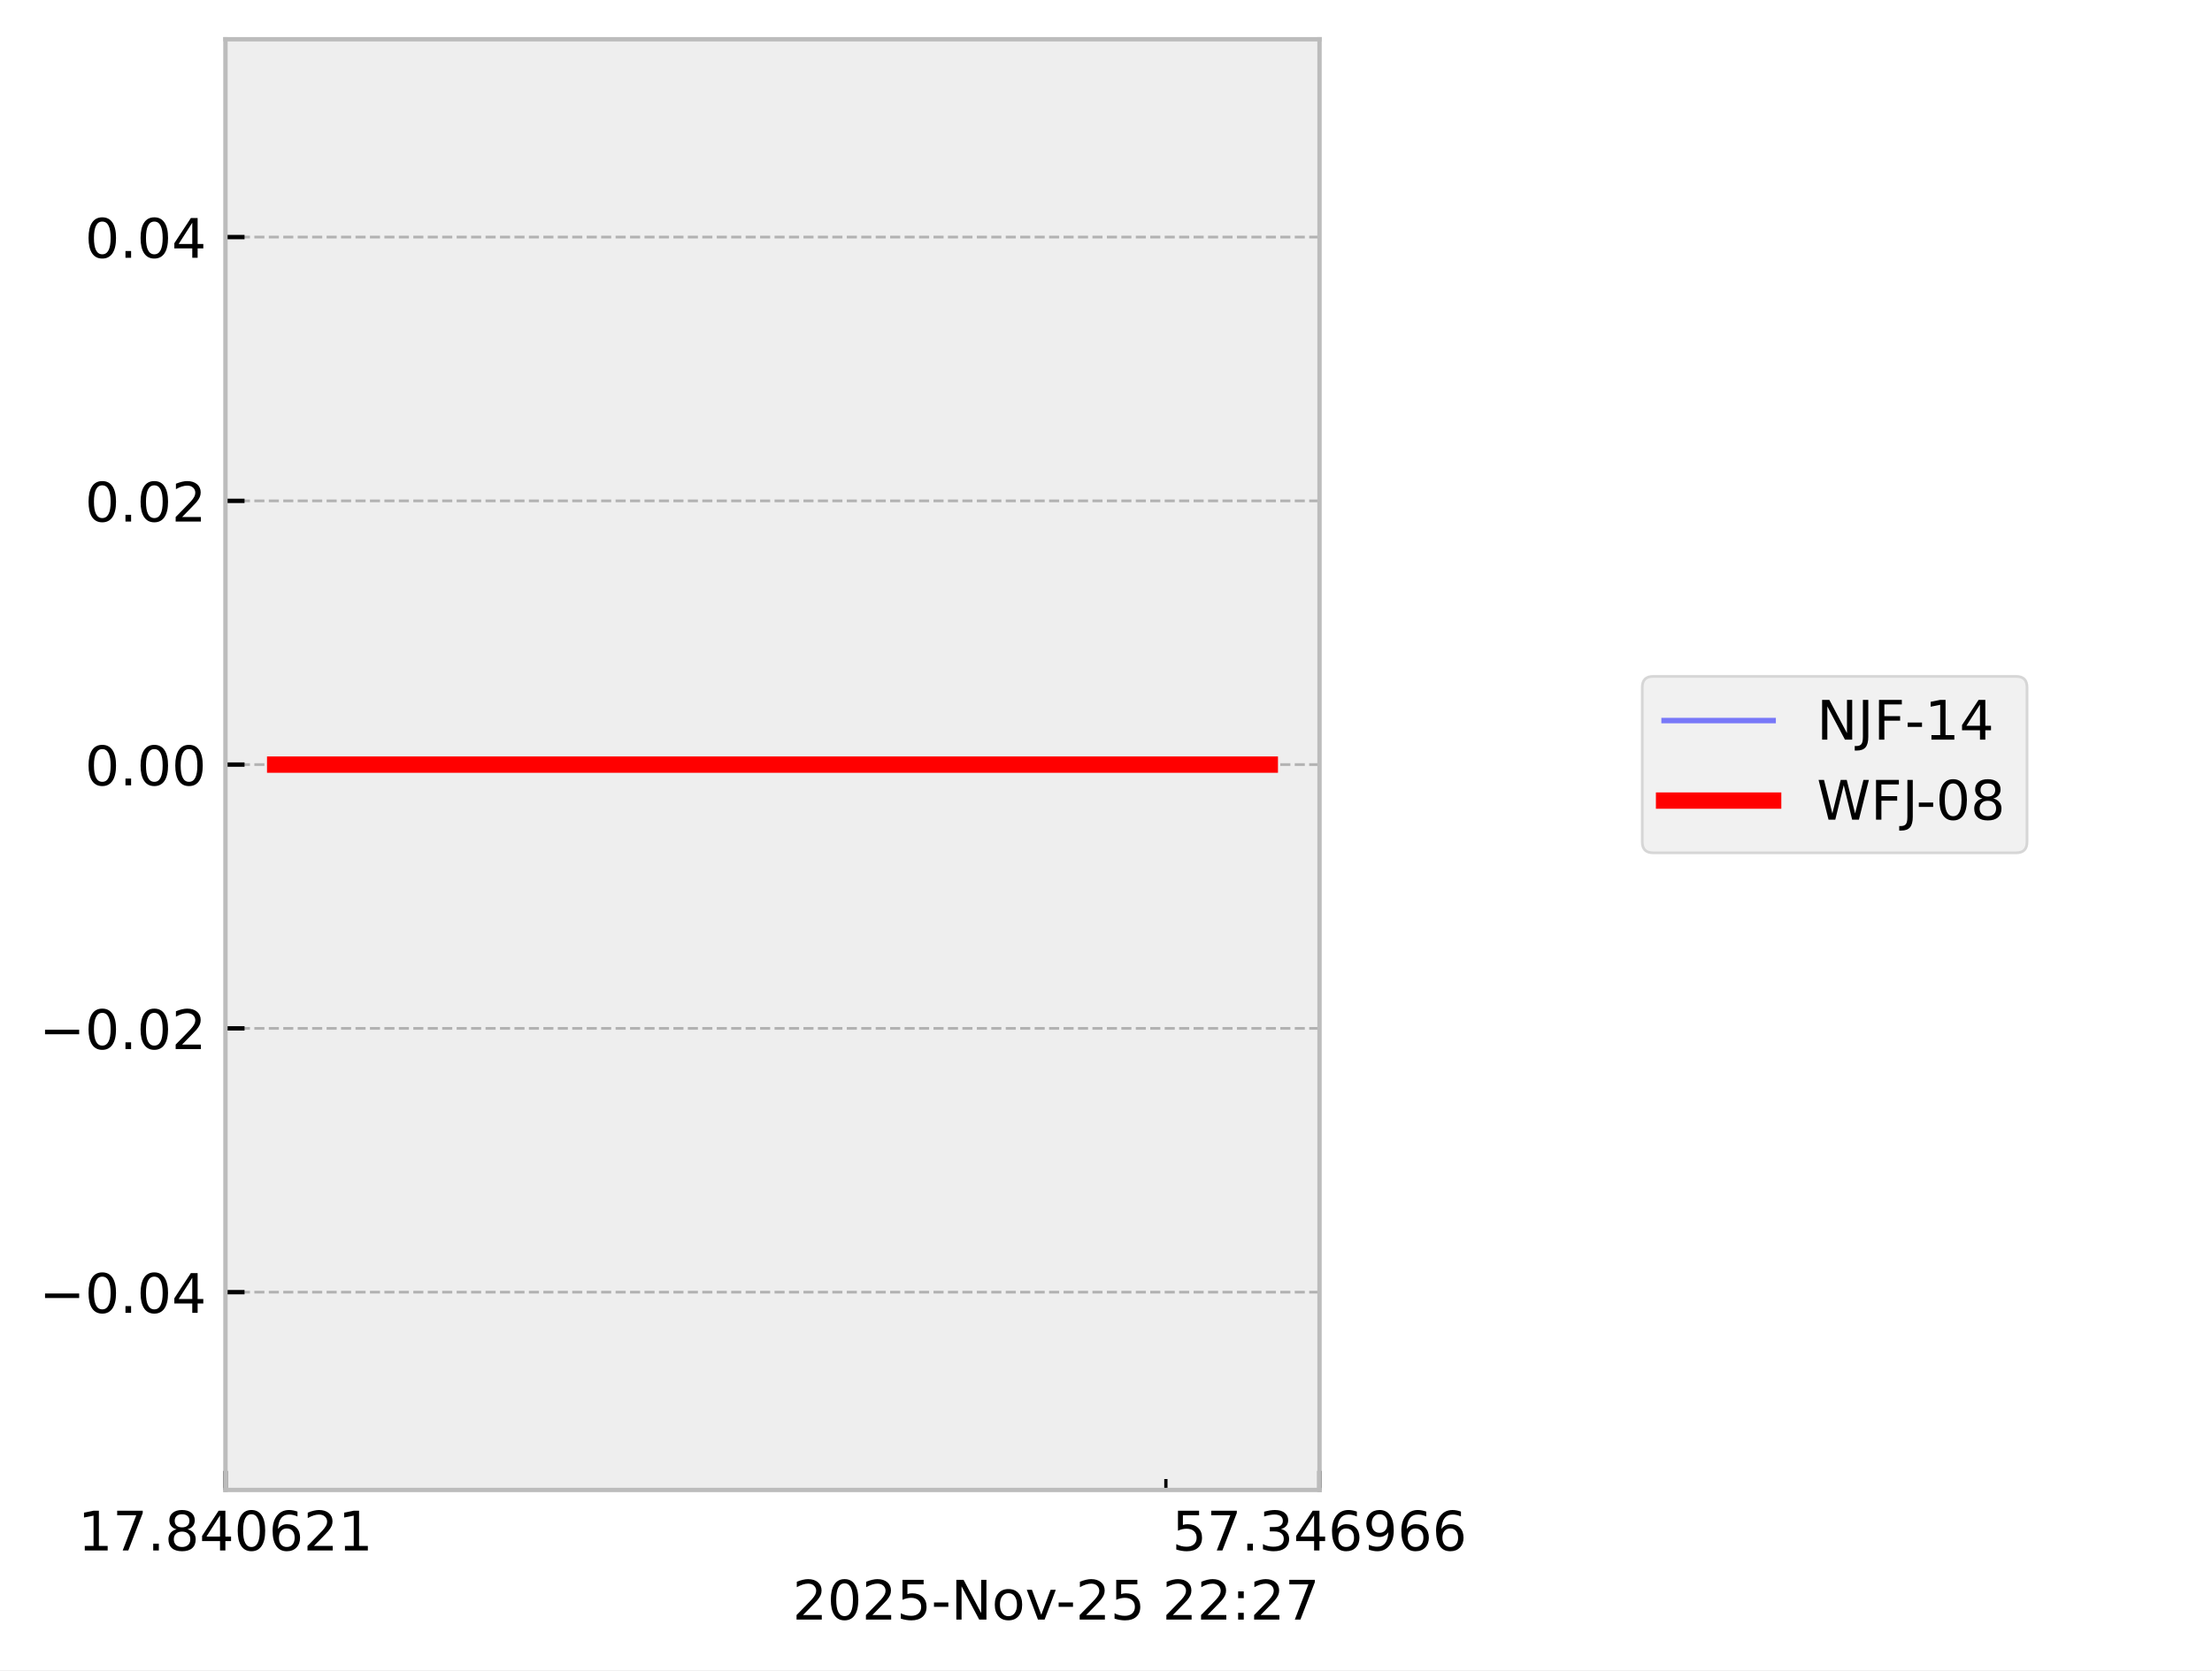
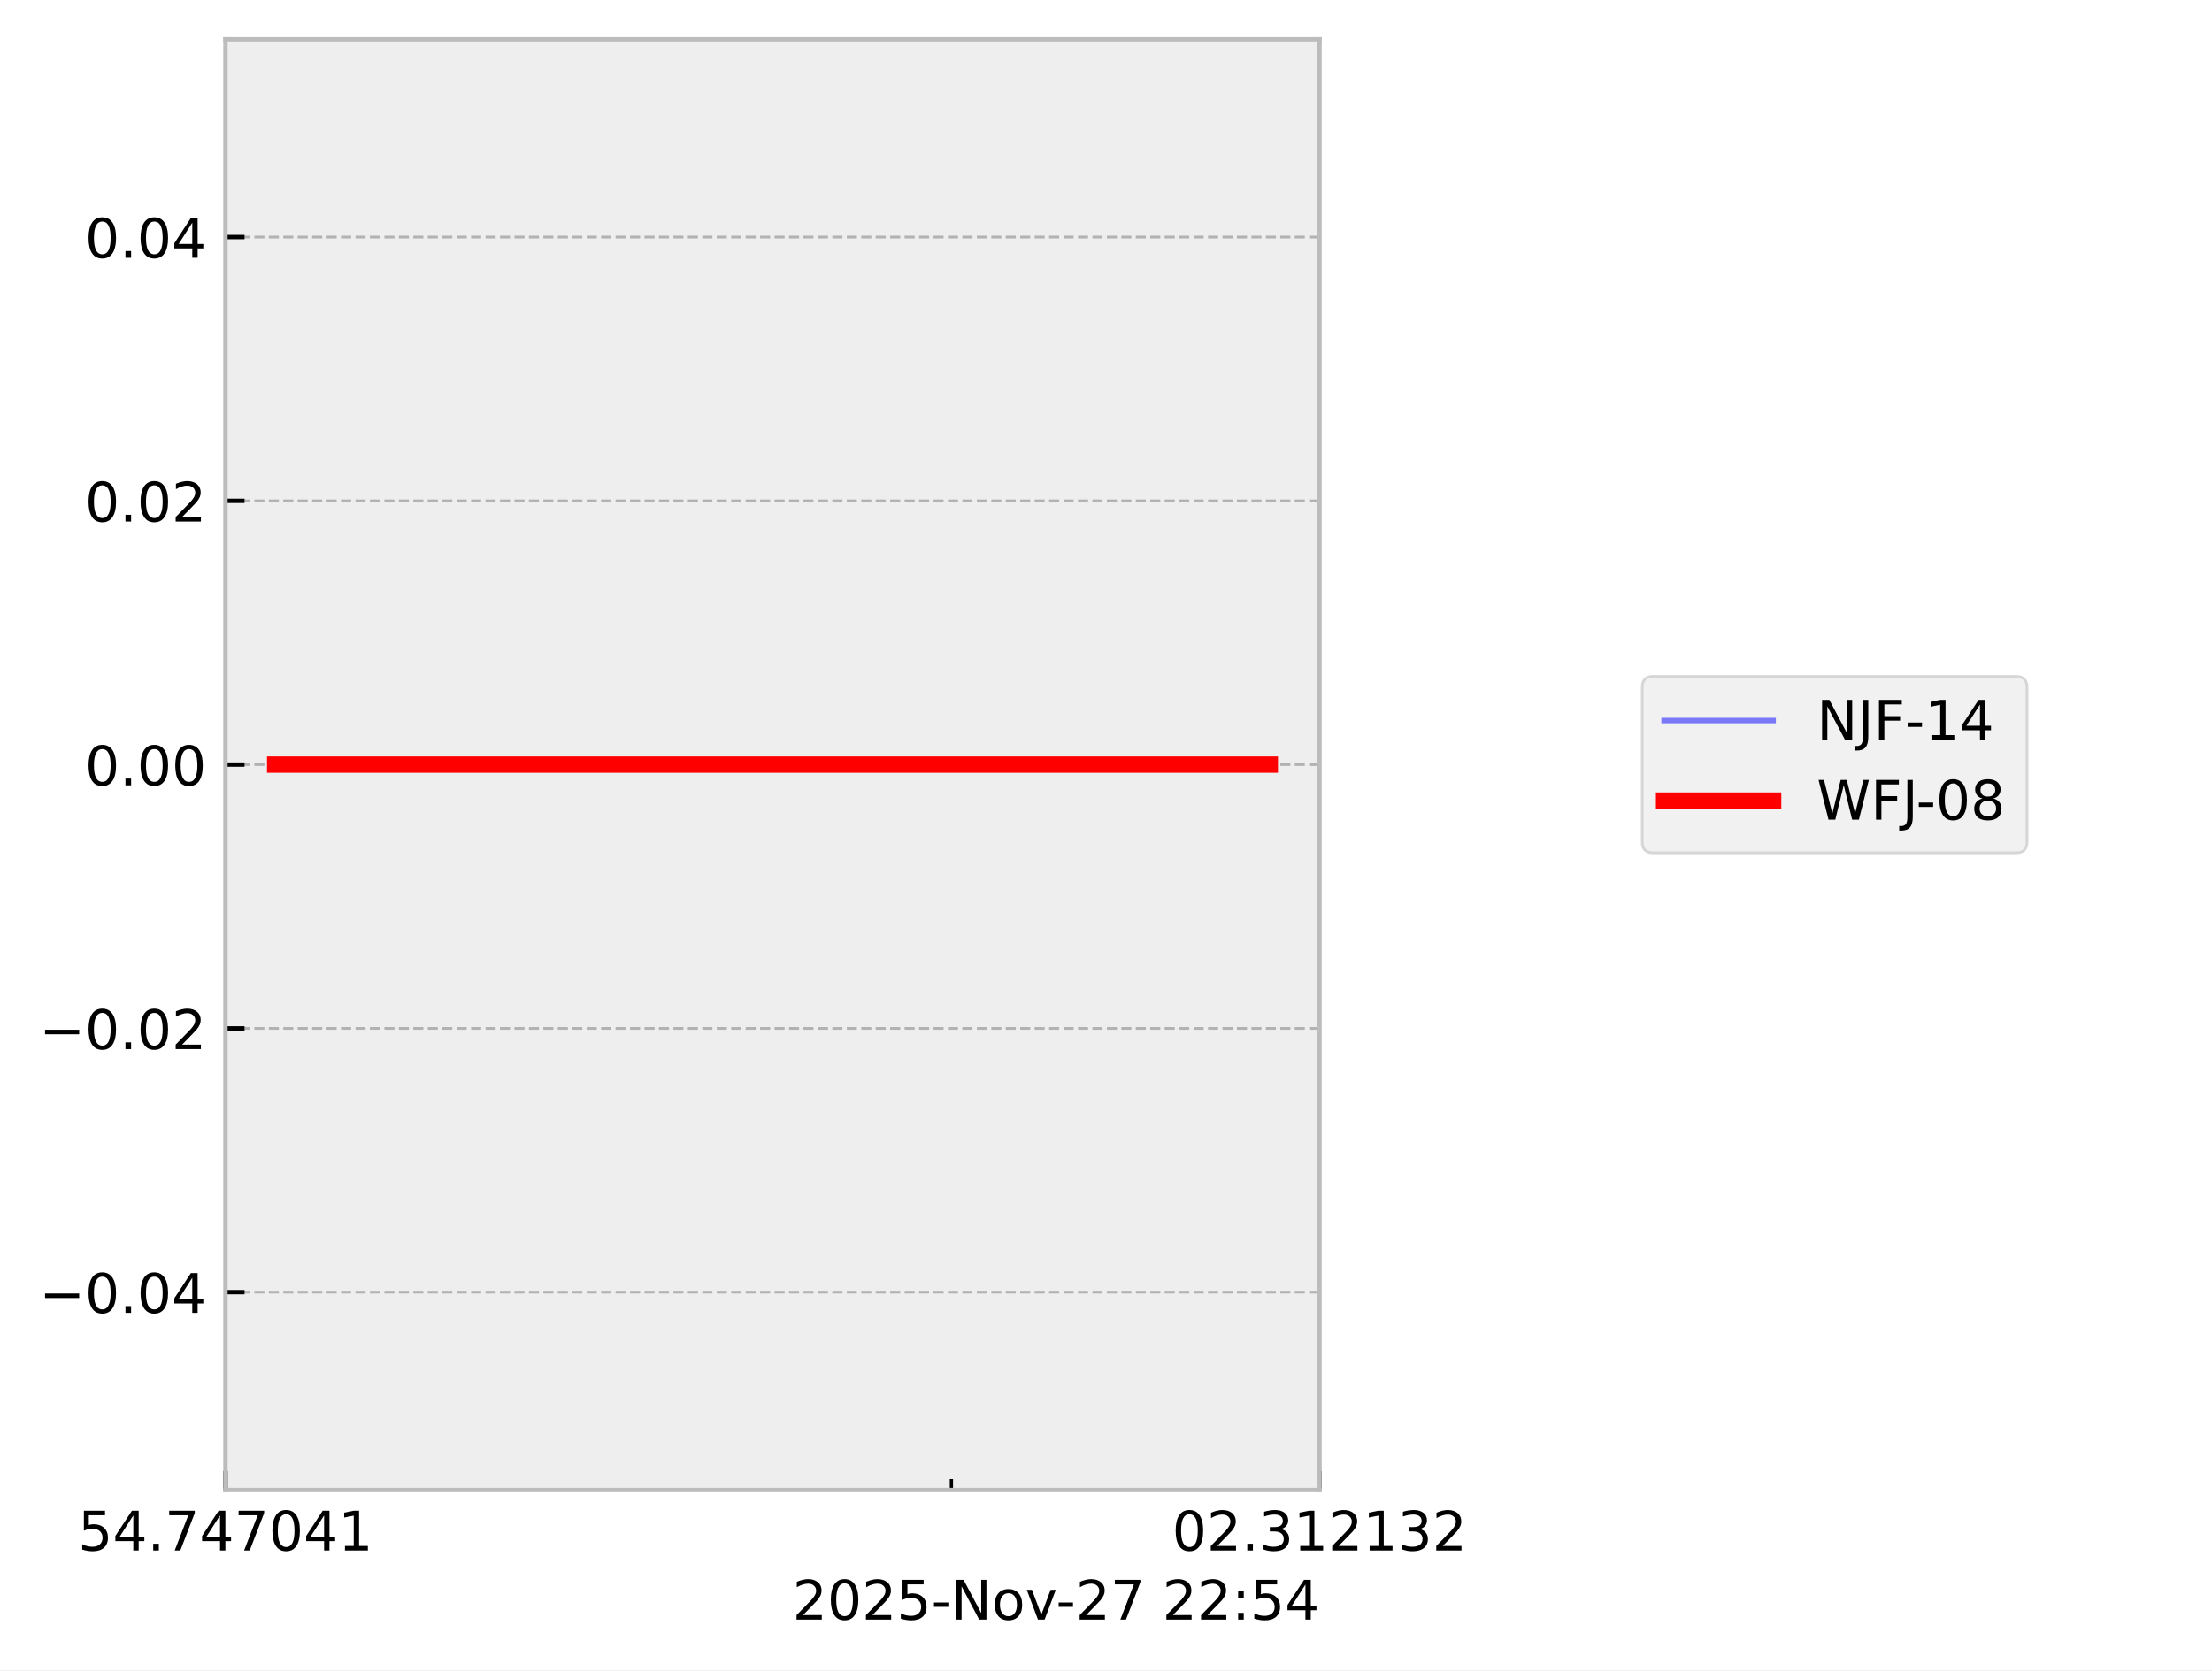
<svg xmlns="http://www.w3.org/2000/svg" xmlns:xlink="http://www.w3.org/1999/xlink" width="405.665pt" height="306.368pt" viewBox="0 0 405.665 306.368" version="1.1">
  <defs>
    <style type="text/css">*{stroke-linejoin: round; stroke-linecap: butt}</style>
  </defs>
  <g id="figure_1">
    <g id="patch_1">
      <path d="M 0 306.368  L 405.665 306.368  L 405.665 0  L 0 0  z " style="fill: #ffffff" />
    </g>
    <g id="axes_1">
      <g id="patch_2">
        <path d="M 41.345 273.312  L 241.991 273.312  L 241.991 7.2  L 41.345 7.2  z " style="fill: #eeeeee" />
      </g>
      <g id="matplotlib.axis_1">
        <g id="xtick_1">
          <g id="line2d_1">
-             <path d="M 41.345 273.312  L 41.345 7.2  " clip-path="url(#p1d97f0a2d6)" style="fill: none; stroke-dasharray: 1.85,0.8; stroke-dashoffset: 0; stroke: #b2b2b2; stroke-width: 0.5" />
+             <path d="M 41.345 273.312  L 41.345 7.2  " clip-path="url(#p880898444a)" style="fill: none; stroke-dasharray: 1.85,0.8; stroke-dashoffset: 0; stroke: #b2b2b2; stroke-width: 0.5" />
          </g>
          <g id="line2d_2">
            <defs>
-               <path id="mba6977faab" d="M 0 0  L 0 -3.5  " style="stroke: #000000; stroke-width: 0.8" />
-             </defs>
-             <g>
-               <use xlink:href="#mba6977faab" x="41.345" y="273.312" style="stroke: #000000; stroke-width: 0.8" />
+               <path id="m5d289439ff" d="M 0 0  L 0 -3.5  " style="stroke: #000000; stroke-width: 0.8" />
+             </defs>
+             <g>
+               <use xlink:href="#m5d289439ff" x="41.345" y="273.312" style="stroke: #000000; stroke-width: 0.8" />
            </g>
          </g>
          <g id="text_1">
            <g transform="translate(14.30625 284.4104) scale(0.1 -0.1)">
              <defs>
+                 <path id="DejaVuSans-35" d="M 691 4666  L 3169 4666  L 3169 4134  L 1269 4134  L 1269 2991  Q 1406 3038 1543 3061  Q 1681 3084 1819 3084  Q 2600 3084 3056 2656  Q 3513 2228 3513 1497  Q 3513 744 3044 326  Q 2575 -91 1722 -91  Q 1428 -91 1123 -41  Q 819 9 494 109  L 494 744  Q 775 591 1075 516  Q 1375 441 1709 441  Q 2250 441 2565 725  Q 2881 1009 2881 1497  Q 2881 1984 2565 2268  Q 2250 2553 1709 2553  Q 1456 2553 1204 2497  Q 953 2441 691 2322  L 691 4666  z " transform="scale(0.015625)" />
+                 <path id="DejaVuSans-34" d="M 2419 4116  L 825 1625  L 2419 1625  L 2419 4116  z M 2253 4666  L 3047 4666  L 3047 1625  L 3713 1625  L 3713 1100  L 3047 1100  L 3047 0  L 2419 0  L 2419 1100  L 313 1100  L 313 1709  L 2253 4666  z " transform="scale(0.015625)" />
+                 <path id="DejaVuSans-2e" d="M 684 794  L 1344 794  L 1344 0  L 684 0  L 684 794  z " transform="scale(0.015625)" />
+                 <path id="DejaVuSans-37" d="M 525 4666  L 3525 4666  L 3525 4397  L 1831 0  L 1172 0  L 2766 4134  L 525 4134  L 525 4666  z " transform="scale(0.015625)" />
+                 <path id="DejaVuSans-30" d="M 2034 4250  Q 1547 4250 1301 3770  Q 1056 3291 1056 2328  Q 1056 1369 1301 889  Q 1547 409 2034 409  Q 2525 409 2770 889  Q 3016 1369 3016 2328  Q 3016 3291 2770 3770  Q 2525 4250 2034 4250  z M 2034 4750  Q 2819 4750 3233 4129  Q 3647 3509 3647 2328  Q 3647 1150 3233 529  Q 2819 -91 2034 -91  Q 1250 -91 836 529  Q 422 1150 422 2328  Q 422 3509 836 4129  Q 1250 4750 2034 4750  z " transform="scale(0.015625)" />
                <path id="DejaVuSans-31" d="M 794 531  L 1825 531  L 1825 4091  L 703 3866  L 703 4441  L 1819 4666  L 2450 4666  L 2450 531  L 3481 531  L 3481 0  L 794 0  L 794 531  z " transform="scale(0.015625)" />
-                 <path id="DejaVuSans-37" d="M 525 4666  L 3525 4666  L 3525 4397  L 1831 0  L 1172 0  L 2766 4134  L 525 4134  L 525 4666  z " transform="scale(0.015625)" />
-                 <path id="DejaVuSans-2e" d="M 684 794  L 1344 794  L 1344 0  L 684 0  L 684 794  z " transform="scale(0.015625)" />
-                 <path id="DejaVuSans-38" d="M 2034 2216  Q 1584 2216 1326 1975  Q 1069 1734 1069 1313  Q 1069 891 1326 650  Q 1584 409 2034 409  Q 2484 409 2743 651  Q 3003 894 3003 1313  Q 3003 1734 2745 1975  Q 2488 2216 2034 2216  z M 1403 2484  Q 997 2584 770 2862  Q 544 3141 544 3541  Q 544 4100 942 4425  Q 1341 4750 2034 4750  Q 2731 4750 3128 4425  Q 3525 4100 3525 3541  Q 3525 3141 3298 2862  Q 3072 2584 2669 2484  Q 3125 2378 3379 2068  Q 3634 1759 3634 1313  Q 3634 634 3220 271  Q 2806 -91 2034 -91  Q 1263 -91 848 271  Q 434 634 434 1313  Q 434 1759 690 2068  Q 947 2378 1403 2484  z M 1172 3481  Q 1172 3119 1398 2916  Q 1625 2713 2034 2713  Q 2441 2713 2670 2916  Q 2900 3119 2900 3481  Q 2900 3844 2670 4047  Q 2441 4250 2034 4250  Q 1625 4250 1398 4047  Q 1172 3844 1172 3481  z " transform="scale(0.015625)" />
-                 <path id="DejaVuSans-34" d="M 2419 4116  L 825 1625  L 2419 1625  L 2419 4116  z M 2253 4666  L 3047 4666  L 3047 1625  L 3713 1625  L 3713 1100  L 3047 1100  L 3047 0  L 2419 0  L 2419 1100  L 313 1100  L 313 1709  L 2253 4666  z " transform="scale(0.015625)" />
-                 <path id="DejaVuSans-30" d="M 2034 4250  Q 1547 4250 1301 3770  Q 1056 3291 1056 2328  Q 1056 1369 1301 889  Q 1547 409 2034 409  Q 2525 409 2770 889  Q 3016 1369 3016 2328  Q 3016 3291 2770 3770  Q 2525 4250 2034 4250  z M 2034 4750  Q 2819 4750 3233 4129  Q 3647 3509 3647 2328  Q 3647 1150 3233 529  Q 2819 -91 2034 -91  Q 1250 -91 836 529  Q 422 1150 422 2328  Q 422 3509 836 4129  Q 1250 4750 2034 4750  z " transform="scale(0.015625)" />
-                 <path id="DejaVuSans-36" d="M 2113 2584  Q 1688 2584 1439 2293  Q 1191 2003 1191 1497  Q 1191 994 1439 701  Q 1688 409 2113 409  Q 2538 409 2786 701  Q 3034 994 3034 1497  Q 3034 2003 2786 2293  Q 2538 2584 2113 2584  z M 3366 4563  L 3366 3988  Q 3128 4100 2886 4159  Q 2644 4219 2406 4219  Q 1781 4219 1451 3797  Q 1122 3375 1075 2522  Q 1259 2794 1537 2939  Q 1816 3084 2150 3084  Q 2853 3084 3261 2657  Q 3669 2231 3669 1497  Q 3669 778 3244 343  Q 2819 -91 2113 -91  Q 1303 -91 875 529  Q 447 1150 447 2328  Q 447 3434 972 4092  Q 1497 4750 2381 4750  Q 2619 4750 2861 4703  Q 3103 4656 3366 4563  z " transform="scale(0.015625)" />
-                 <path id="DejaVuSans-32" d="M 1228 531  L 3431 531  L 3431 0  L 469 0  L 469 531  Q 828 903 1448 1529  Q 2069 2156 2228 2338  Q 2531 2678 2651 2914  Q 2772 3150 2772 3378  Q 2772 3750 2511 3984  Q 2250 4219 1831 4219  Q 1534 4219 1204 4116  Q 875 4013 500 3803  L 500 4441  Q 881 4594 1212 4672  Q 1544 4750 1819 4750  Q 2544 4750 2975 4387  Q 3406 4025 3406 3419  Q 3406 3131 3298 2873  Q 3191 2616 2906 2266  Q 2828 2175 2409 1742  Q 1991 1309 1228 531  z " transform="scale(0.015625)" />
              </defs>
-               <use xlink:href="#DejaVuSans-31" />
-               <use xlink:href="#DejaVuSans-37" transform="translate(63.62305 0)" />
+               <use xlink:href="#DejaVuSans-35" />
+               <use xlink:href="#DejaVuSans-34" transform="translate(63.62305 0)" />
              <use xlink:href="#DejaVuSans-2e" transform="translate(127.2461 0)" />
-               <use xlink:href="#DejaVuSans-38" transform="translate(159.0332 0)" />
+               <use xlink:href="#DejaVuSans-37" transform="translate(159.0332 0)" />
              <use xlink:href="#DejaVuSans-34" transform="translate(222.6562 0)" />
-               <use xlink:href="#DejaVuSans-30" transform="translate(286.2793 0)" />
-               <use xlink:href="#DejaVuSans-36" transform="translate(349.9023 0)" />
-               <use xlink:href="#DejaVuSans-32" transform="translate(413.5254 0)" />
+               <use xlink:href="#DejaVuSans-37" transform="translate(286.2793 0)" />
+               <use xlink:href="#DejaVuSans-30" transform="translate(349.9023 0)" />
+               <use xlink:href="#DejaVuSans-34" transform="translate(413.5254 0)" />
              <use xlink:href="#DejaVuSans-31" transform="translate(477.1484 0)" />
            </g>
          </g>
        </g>
        <g id="xtick_2">
          <g id="line2d_3">
-             <path d="M 241.991 273.312  L 241.991 7.2  " clip-path="url(#p1d97f0a2d6)" style="fill: none; stroke-dasharray: 1.85,0.8; stroke-dashoffset: 0; stroke: #b2b2b2; stroke-width: 0.5" />
+             <path d="M 241.991 273.312  L 241.991 7.2  " clip-path="url(#p880898444a)" style="fill: none; stroke-dasharray: 1.85,0.8; stroke-dashoffset: 0; stroke: #b2b2b2; stroke-width: 0.5" />
          </g>
          <g id="line2d_4">
            <g>
-               <use xlink:href="#mba6977faab" x="241.991" y="273.312" style="stroke: #000000; stroke-width: 0.8" />
+               <use xlink:href="#m5d289439ff" x="241.991" y="273.312" style="stroke: #000000; stroke-width: 0.8" />
            </g>
          </g>
          <g id="text_2">
            <g transform="translate(214.9522 284.4104) scale(0.1 -0.1)">
              <defs>
-                 <path id="DejaVuSans-35" d="M 691 4666  L 3169 4666  L 3169 4134  L 1269 4134  L 1269 2991  Q 1406 3038 1543 3061  Q 1681 3084 1819 3084  Q 2600 3084 3056 2656  Q 3513 2228 3513 1497  Q 3513 744 3044 326  Q 2575 -91 1722 -91  Q 1428 -91 1123 -41  Q 819 9 494 109  L 494 744  Q 775 591 1075 516  Q 1375 441 1709 441  Q 2250 441 2565 725  Q 2881 1009 2881 1497  Q 2881 1984 2565 2268  Q 2250 2553 1709 2553  Q 1456 2553 1204 2497  Q 953 2441 691 2322  L 691 4666  z " transform="scale(0.015625)" />
+                 <path id="DejaVuSans-32" d="M 1228 531  L 3431 531  L 3431 0  L 469 0  L 469 531  Q 828 903 1448 1529  Q 2069 2156 2228 2338  Q 2531 2678 2651 2914  Q 2772 3150 2772 3378  Q 2772 3750 2511 3984  Q 2250 4219 1831 4219  Q 1534 4219 1204 4116  Q 875 4013 500 3803  L 500 4441  Q 881 4594 1212 4672  Q 1544 4750 1819 4750  Q 2544 4750 2975 4387  Q 3406 4025 3406 3419  Q 3406 3131 3298 2873  Q 3191 2616 2906 2266  Q 2828 2175 2409 1742  Q 1991 1309 1228 531  z " transform="scale(0.015625)" />
                <path id="DejaVuSans-33" d="M 2597 2516  Q 3050 2419 3304 2112  Q 3559 1806 3559 1356  Q 3559 666 3084 287  Q 2609 -91 1734 -91  Q 1441 -91 1130 -33  Q 819 25 488 141  L 488 750  Q 750 597 1062 519  Q 1375 441 1716 441  Q 2309 441 2620 675  Q 2931 909 2931 1356  Q 2931 1769 2642 2001  Q 2353 2234 1838 2234  L 1294 2234  L 1294 2753  L 1863 2753  Q 2328 2753 2575 2939  Q 2822 3125 2822 3475  Q 2822 3834 2567 4026  Q 2313 4219 1838 4219  Q 1578 4219 1281 4162  Q 984 4106 628 3988  L 628 4550  Q 988 4650 1302 4700  Q 1616 4750 1894 4750  Q 2613 4750 3031 4423  Q 3450 4097 3450 3541  Q 3450 3153 3228 2886  Q 3006 2619 2597 2516  z " transform="scale(0.015625)" />
-                 <path id="DejaVuSans-39" d="M 703 97  L 703 672  Q 941 559 1184 500  Q 1428 441 1663 441  Q 2288 441 2617 861  Q 2947 1281 2994 2138  Q 2813 1869 2534 1725  Q 2256 1581 1919 1581  Q 1219 1581 811 2004  Q 403 2428 403 3163  Q 403 3881 828 4315  Q 1253 4750 1959 4750  Q 2769 4750 3195 4129  Q 3622 3509 3622 2328  Q 3622 1225 3098 567  Q 2575 -91 1691 -91  Q 1453 -91 1209 -44  Q 966 3 703 97  z M 1959 2075  Q 2384 2075 2632 2365  Q 2881 2656 2881 3163  Q 2881 3666 2632 3958  Q 2384 4250 1959 4250  Q 1534 4250 1286 3958  Q 1038 3666 1038 3163  Q 1038 2656 1286 2365  Q 1534 2075 1959 2075  z " transform="scale(0.015625)" />
              </defs>
-               <use xlink:href="#DejaVuSans-35" />
-               <use xlink:href="#DejaVuSans-37" transform="translate(63.62305 0)" />
+               <use xlink:href="#DejaVuSans-30" />
+               <use xlink:href="#DejaVuSans-32" transform="translate(63.62305 0)" />
              <use xlink:href="#DejaVuSans-2e" transform="translate(127.2461 0)" />
              <use xlink:href="#DejaVuSans-33" transform="translate(159.0332 0)" />
-               <use xlink:href="#DejaVuSans-34" transform="translate(222.6562 0)" />
-               <use xlink:href="#DejaVuSans-36" transform="translate(286.2793 0)" />
-               <use xlink:href="#DejaVuSans-39" transform="translate(349.9023 0)" />
-               <use xlink:href="#DejaVuSans-36" transform="translate(413.5254 0)" />
-               <use xlink:href="#DejaVuSans-36" transform="translate(477.1484 0)" />
+               <use xlink:href="#DejaVuSans-31" transform="translate(222.6562 0)" />
+               <use xlink:href="#DejaVuSans-32" transform="translate(286.2793 0)" />
+               <use xlink:href="#DejaVuSans-31" transform="translate(349.9023 0)" />
+               <use xlink:href="#DejaVuSans-33" transform="translate(413.5254 0)" />
+               <use xlink:href="#DejaVuSans-32" transform="translate(477.1484 0)" />
            </g>
          </g>
        </g>
        <g id="xtick_3">
          <g id="line2d_5">
            <defs>
-               <path id="m8744b5315d" d="M 0 0  L 0 -2  " style="stroke: #000000; stroke-width: 0.6" />
-             </defs>
-             <g>
-               <use xlink:href="#m8744b5315d" x="213.814" y="273.312" style="stroke: #000000; stroke-width: 0.6" />
+               <path id="m9a36937748" d="M 0 0  L 0 -2  " style="stroke: #000000; stroke-width: 0.6" />
+             </defs>
+             <g>
+               <use xlink:href="#m9a36937748" x="174.48" y="273.312" style="stroke: #000000; stroke-width: 0.6" />
            </g>
          </g>
        </g>
        <g id="text_3">
          <g transform="translate(145.3475 297.0886) scale(0.1 -0.1)">
            <defs>
              <path id="DejaVuSans-2d" d="M 313 2009  L 1997 2009  L 1997 1497  L 313 1497  L 313 2009  z " transform="scale(0.015625)" />
              <path id="DejaVuSans-4e" d="M 628 4666  L 1478 4666  L 3547 763  L 3547 4666  L 4159 4666  L 4159 0  L 3309 0  L 1241 3903  L 1241 0  L 628 0  L 628 4666  z " transform="scale(0.015625)" />
              <path id="DejaVuSans-6f" d="M 1959 3097  Q 1497 3097 1228 2736  Q 959 2375 959 1747  Q 959 1119 1226 758  Q 1494 397 1959 397  Q 2419 397 2687 759  Q 2956 1122 2956 1747  Q 2956 2369 2687 2733  Q 2419 3097 1959 3097  z M 1959 3584  Q 2709 3584 3137 3096  Q 3566 2609 3566 1747  Q 3566 888 3137 398  Q 2709 -91 1959 -91  Q 1206 -91 779 398  Q 353 888 353 1747  Q 353 2609 779 3096  Q 1206 3584 1959 3584  z " transform="scale(0.015625)" />
              <path id="DejaVuSans-76" d="M 191 3500  L 800 3500  L 1894 563  L 2988 3500  L 3597 3500  L 2284 0  L 1503 0  L 191 3500  z " transform="scale(0.015625)" />
              <path id="DejaVuSans-20" transform="scale(0.015625)" />
              <path id="DejaVuSans-3a" d="M 750 794  L 1409 794  L 1409 0  L 750 0  L 750 794  z M 750 3309  L 1409 3309  L 1409 2516  L 750 2516  L 750 3309  z " transform="scale(0.015625)" />
            </defs>
            <use xlink:href="#DejaVuSans-32" />
            <use xlink:href="#DejaVuSans-30" transform="translate(63.62305 0)" />
            <use xlink:href="#DejaVuSans-32" transform="translate(127.2461 0)" />
            <use xlink:href="#DejaVuSans-35" transform="translate(190.8691 0)" />
            <use xlink:href="#DejaVuSans-2d" transform="translate(254.4922 0)" />
            <use xlink:href="#DejaVuSans-4e" transform="translate(290.5762 0)" />
            <use xlink:href="#DejaVuSans-6f" transform="translate(365.3809 0)" />
            <use xlink:href="#DejaVuSans-76" transform="translate(426.5625 0)" />
            <use xlink:href="#DejaVuSans-2d" transform="translate(483.1172 0)" />
            <use xlink:href="#DejaVuSans-32" transform="translate(519.2012 0)" />
-             <use xlink:href="#DejaVuSans-35" transform="translate(582.8242 0)" />
+             <use xlink:href="#DejaVuSans-37" transform="translate(582.8242 0)" />
            <use xlink:href="#DejaVuSans-20" transform="translate(646.4473 0)" />
            <use xlink:href="#DejaVuSans-32" transform="translate(678.2344 0)" />
            <use xlink:href="#DejaVuSans-32" transform="translate(741.8574 0)" />
            <use xlink:href="#DejaVuSans-3a" transform="translate(805.4805 0)" />
-             <use xlink:href="#DejaVuSans-32" transform="translate(839.1719 0)" />
-             <use xlink:href="#DejaVuSans-37" transform="translate(902.7949 0)" />
+             <use xlink:href="#DejaVuSans-35" transform="translate(839.1719 0)" />
+             <use xlink:href="#DejaVuSans-34" transform="translate(902.7949 0)" />
          </g>
        </g>
      </g>
      <g id="matplotlib.axis_2">
        <g id="ytick_1">
          <g id="line2d_6">
-             <path d="M 41.345 237.024  L 241.991 237.024  " clip-path="url(#p1d97f0a2d6)" style="fill: none; stroke-dasharray: 1.85,0.8; stroke-dashoffset: 0; stroke: #b2b2b2; stroke-width: 0.5" />
+             <path d="M 41.345 237.024  L 241.991 237.024  " clip-path="url(#p880898444a)" style="fill: none; stroke-dasharray: 1.85,0.8; stroke-dashoffset: 0; stroke: #b2b2b2; stroke-width: 0.5" />
          </g>
          <g id="line2d_7">
            <defs>
-               <path id="mba3d4cf5b0" d="M 0 0  L 3.5 0  " style="stroke: #000000; stroke-width: 0.8" />
-             </defs>
-             <g>
-               <use xlink:href="#mba3d4cf5b0" x="41.345" y="237.024" style="stroke: #000000; stroke-width: 0.8" />
+               <path id="m1f33e679fb" d="M 0 0  L 3.5 0  " style="stroke: #000000; stroke-width: 0.8" />
+             </defs>
+             <g>
+               <use xlink:href="#m1f33e679fb" x="41.345" y="237.024" style="stroke: #000000; stroke-width: 0.8" />
            </g>
          </g>
          <g id="text_4">
            <g transform="translate(7.2 240.8232) scale(0.1 -0.1)">
              <defs>
                <path id="DejaVuSans-2212" d="M 678 2272  L 4684 2272  L 4684 1741  L 678 1741  L 678 2272  z " transform="scale(0.015625)" />
              </defs>
              <use xlink:href="#DejaVuSans-2212" />
              <use xlink:href="#DejaVuSans-30" transform="translate(83.78906 0)" />
              <use xlink:href="#DejaVuSans-2e" transform="translate(147.4121 0)" />
              <use xlink:href="#DejaVuSans-30" transform="translate(179.1992 0)" />
              <use xlink:href="#DejaVuSans-34" transform="translate(242.8223 0)" />
            </g>
          </g>
        </g>
        <g id="ytick_2">
          <g id="line2d_8">
-             <path d="M 41.345 188.64  L 241.991 188.64  " clip-path="url(#p1d97f0a2d6)" style="fill: none; stroke-dasharray: 1.85,0.8; stroke-dashoffset: 0; stroke: #b2b2b2; stroke-width: 0.5" />
+             <path d="M 41.345 188.64  L 241.991 188.64  " clip-path="url(#p880898444a)" style="fill: none; stroke-dasharray: 1.85,0.8; stroke-dashoffset: 0; stroke: #b2b2b2; stroke-width: 0.5" />
          </g>
          <g id="line2d_9">
            <g>
-               <use xlink:href="#mba3d4cf5b0" x="41.345" y="188.64" style="stroke: #000000; stroke-width: 0.8" />
+               <use xlink:href="#m1f33e679fb" x="41.345" y="188.64" style="stroke: #000000; stroke-width: 0.8" />
            </g>
          </g>
          <g id="text_5">
            <g transform="translate(7.2 192.4392) scale(0.1 -0.1)">
              <use xlink:href="#DejaVuSans-2212" />
              <use xlink:href="#DejaVuSans-30" transform="translate(83.78906 0)" />
              <use xlink:href="#DejaVuSans-2e" transform="translate(147.4121 0)" />
              <use xlink:href="#DejaVuSans-30" transform="translate(179.1992 0)" />
              <use xlink:href="#DejaVuSans-32" transform="translate(242.8223 0)" />
            </g>
          </g>
        </g>
        <g id="ytick_3">
          <g id="line2d_10">
-             <path d="M 41.345 140.256  L 241.991 140.256  " clip-path="url(#p1d97f0a2d6)" style="fill: none; stroke-dasharray: 1.85,0.8; stroke-dashoffset: 0; stroke: #b2b2b2; stroke-width: 0.5" />
+             <path d="M 41.345 140.256  L 241.991 140.256  " clip-path="url(#p880898444a)" style="fill: none; stroke-dasharray: 1.85,0.8; stroke-dashoffset: 0; stroke: #b2b2b2; stroke-width: 0.5" />
          </g>
          <g id="line2d_11">
            <g>
-               <use xlink:href="#mba3d4cf5b0" x="41.345" y="140.256" style="stroke: #000000; stroke-width: 0.8" />
+               <use xlink:href="#m1f33e679fb" x="41.345" y="140.256" style="stroke: #000000; stroke-width: 0.8" />
            </g>
          </g>
          <g id="text_6">
            <g transform="translate(15.57969 144.0552) scale(0.1 -0.1)">
              <use xlink:href="#DejaVuSans-30" />
              <use xlink:href="#DejaVuSans-2e" transform="translate(63.62305 0)" />
              <use xlink:href="#DejaVuSans-30" transform="translate(95.41016 0)" />
              <use xlink:href="#DejaVuSans-30" transform="translate(159.0332 0)" />
            </g>
          </g>
        </g>
        <g id="ytick_4">
          <g id="line2d_12">
-             <path d="M 41.345 91.872  L 241.991 91.872  " clip-path="url(#p1d97f0a2d6)" style="fill: none; stroke-dasharray: 1.85,0.8; stroke-dashoffset: 0; stroke: #b2b2b2; stroke-width: 0.5" />
+             <path d="M 41.345 91.872  L 241.991 91.872  " clip-path="url(#p880898444a)" style="fill: none; stroke-dasharray: 1.85,0.8; stroke-dashoffset: 0; stroke: #b2b2b2; stroke-width: 0.5" />
          </g>
          <g id="line2d_13">
            <g>
-               <use xlink:href="#mba3d4cf5b0" x="41.345" y="91.872" style="stroke: #000000; stroke-width: 0.8" />
+               <use xlink:href="#m1f33e679fb" x="41.345" y="91.872" style="stroke: #000000; stroke-width: 0.8" />
            </g>
          </g>
          <g id="text_7">
            <g transform="translate(15.57969 95.67122) scale(0.1 -0.1)">
              <use xlink:href="#DejaVuSans-30" />
              <use xlink:href="#DejaVuSans-2e" transform="translate(63.62305 0)" />
              <use xlink:href="#DejaVuSans-30" transform="translate(95.41016 0)" />
              <use xlink:href="#DejaVuSans-32" transform="translate(159.0332 0)" />
            </g>
          </g>
        </g>
        <g id="ytick_5">
          <g id="line2d_14">
-             <path d="M 41.345 43.488  L 241.991 43.488  " clip-path="url(#p1d97f0a2d6)" style="fill: none; stroke-dasharray: 1.85,0.8; stroke-dashoffset: 0; stroke: #b2b2b2; stroke-width: 0.5" />
+             <path d="M 41.345 43.488  L 241.991 43.488  " clip-path="url(#p880898444a)" style="fill: none; stroke-dasharray: 1.85,0.8; stroke-dashoffset: 0; stroke: #b2b2b2; stroke-width: 0.5" />
          </g>
          <g id="line2d_15">
            <g>
-               <use xlink:href="#mba3d4cf5b0" x="41.345" y="43.488" style="stroke: #000000; stroke-width: 0.8" />
+               <use xlink:href="#m1f33e679fb" x="41.345" y="43.488" style="stroke: #000000; stroke-width: 0.8" />
            </g>
          </g>
          <g id="text_8">
            <g transform="translate(15.57969 47.28722) scale(0.1 -0.1)">
              <use xlink:href="#DejaVuSans-30" />
              <use xlink:href="#DejaVuSans-2e" transform="translate(63.62305 0)" />
              <use xlink:href="#DejaVuSans-30" transform="translate(95.41016 0)" />
              <use xlink:href="#DejaVuSans-34" transform="translate(159.0332 0)" />
            </g>
          </g>
        </g>
      </g>
      <g id="line2d_16">
-         <path d="M 50.466 140.256  L 77.014 140.256  L 194.278 140.256  L 202.563 140.256  L 231.85 140.256  L 232.871 140.256  " clip-path="url(#p1d97f0a2d6)" style="fill: none; stroke: #0000ff; stroke-opacity: 0.5; stroke-linecap: square" />
+         <path d="M 50.466 140.256  L 70.621 140.256  L 159.648 140.256  L 165.938 140.256  L 188.172 140.256  L 232.766 140.256  L 232.871 140.256  " clip-path="url(#p880898444a)" style="fill: none; stroke: #0000ff; stroke-opacity: 0.5; stroke-linecap: square" />
      </g>
      <g id="line2d_17">
-         <path d="M 50.466 140.256  L 77.014 140.256  L 194.278 140.256  L 202.563 140.256  L 231.85 140.256  L 232.871 140.256  " clip-path="url(#p1d97f0a2d6)" style="fill: none; stroke: #ff0000; stroke-width: 3; stroke-linecap: square" />
+         <path d="M 50.466 140.256  L 70.621 140.256  L 159.648 140.256  L 165.938 140.256  L 188.172 140.256  L 232.766 140.256  L 232.871 140.256  " clip-path="url(#p880898444a)" style="fill: none; stroke: #ff0000; stroke-width: 3; stroke-linecap: square" />
      </g>
      <g id="patch_3">
        <path d="M 41.345 273.312  L 41.345 7.2  " style="fill: none; stroke: #bcbcbc; stroke-width: 0.8; stroke-linejoin: miter; stroke-linecap: square" />
      </g>
      <g id="patch_4">
        <path d="M 241.991 273.312  L 241.991 7.2  " style="fill: none; stroke: #bcbcbc; stroke-width: 0.8; stroke-linejoin: miter; stroke-linecap: square" />
      </g>
      <g id="patch_5">
        <path d="M 41.345 273.312  L 241.991 273.312  " style="fill: none; stroke: #bcbcbc; stroke-width: 0.8; stroke-linejoin: miter; stroke-linecap: square" />
      </g>
      <g id="patch_6">
        <path d="M 41.345 7.2  L 241.991 7.2  " style="fill: none; stroke: #bcbcbc; stroke-width: 0.8; stroke-linejoin: miter; stroke-linecap: square" />
      </g>
    </g>
    <g id="axes_2">
      <g id="legend_1">
        <g id="patch_7">
          <path d="M 303.181 156.434  L 369.741 156.434  Q 371.741 156.434 371.741 154.434  L 371.741 126.078  Q 371.741 124.078 369.741 124.078  L 303.181 124.078  Q 301.181 124.078 301.181 126.078  L 301.181 154.434  Q 301.181 156.434 303.181 156.434  z " style="fill: #eeeeee; opacity: 0.8; stroke: #cccccc; stroke-width: 0.5; stroke-linejoin: miter" />
        </g>
        <g id="line2d_18">
          <path d="M 305.181 132.176  L 315.181 132.176  L 325.181 132.176  " style="fill: none; stroke: #0000ff; stroke-opacity: 0.5; stroke-linecap: square" />
        </g>
        <g id="text_9">
          <g transform="translate(333.1813 135.6763) scale(0.1 -0.1)">
            <defs>
              <path id="DejaVuSans-4a" d="M 628 4666  L 1259 4666  L 1259 325  Q 1259 -519 939 -900  Q 619 -1281 -91 -1281  L -331 -1281  L -331 -750  L -134 -750  Q 284 -750 456 -515  Q 628 -281 628 325  L 628 4666  z " transform="scale(0.015625)" />
              <path id="DejaVuSans-46" d="M 628 4666  L 3309 4666  L 3309 4134  L 1259 4134  L 1259 2759  L 3109 2759  L 3109 2228  L 1259 2228  L 1259 0  L 628 0  L 628 4666  z " transform="scale(0.015625)" />
            </defs>
            <use xlink:href="#DejaVuSans-4e" />
            <use xlink:href="#DejaVuSans-4a" transform="translate(74.80469 0)" />
            <use xlink:href="#DejaVuSans-46" transform="translate(104.2969 0)" />
            <use xlink:href="#DejaVuSans-2d" transform="translate(161.8164 0)" />
            <use xlink:href="#DejaVuSans-31" transform="translate(197.9004 0)" />
            <use xlink:href="#DejaVuSans-34" transform="translate(261.5234 0)" />
          </g>
        </g>
        <g id="line2d_19">
          <path d="M 305.181 146.854  L 315.181 146.854  L 325.181 146.854  " style="fill: none; stroke: #ff0000; stroke-width: 3; stroke-linecap: square" />
        </g>
        <g id="text_10">
          <g transform="translate(333.1813 150.3544) scale(0.1 -0.1)">
            <defs>
              <path id="DejaVuSans-57" d="M 213 4666  L 850 4666  L 1831 722  L 2809 4666  L 3519 4666  L 4500 722  L 5478 4666  L 6119 4666  L 4947 0  L 4153 0  L 3169 4050  L 2175 0  L 1381 0  L 213 4666  z " transform="scale(0.015625)" />
+               <path id="DejaVuSans-38" d="M 2034 2216  Q 1584 2216 1326 1975  Q 1069 1734 1069 1313  Q 1069 891 1326 650  Q 1584 409 2034 409  Q 2484 409 2743 651  Q 3003 894 3003 1313  Q 3003 1734 2745 1975  Q 2488 2216 2034 2216  z M 1403 2484  Q 997 2584 770 2862  Q 544 3141 544 3541  Q 544 4100 942 4425  Q 1341 4750 2034 4750  Q 2731 4750 3128 4425  Q 3525 4100 3525 3541  Q 3525 3141 3298 2862  Q 3072 2584 2669 2484  Q 3125 2378 3379 2068  Q 3634 1759 3634 1313  Q 3634 634 3220 271  Q 2806 -91 2034 -91  Q 1263 -91 848 271  Q 434 634 434 1313  Q 434 1759 690 2068  Q 947 2378 1403 2484  z M 1172 3481  Q 1172 3119 1398 2916  Q 1625 2713 2034 2713  Q 2441 2713 2670 2916  Q 2900 3119 2900 3481  Q 2900 3844 2670 4047  Q 2441 4250 2034 4250  Q 1625 4250 1398 4047  Q 1172 3844 1172 3481  z " transform="scale(0.015625)" />
            </defs>
            <use xlink:href="#DejaVuSans-57" />
            <use xlink:href="#DejaVuSans-46" transform="translate(98.87695 0)" />
            <use xlink:href="#DejaVuSans-4a" transform="translate(156.3965 0)" />
            <use xlink:href="#DejaVuSans-2d" transform="translate(182.2637 0)" />
            <use xlink:href="#DejaVuSans-30" transform="translate(218.3477 0)" />
            <use xlink:href="#DejaVuSans-38" transform="translate(281.9707 0)" />
          </g>
        </g>
      </g>
    </g>
  </g>
  <defs>
-     <clipPath id="p1d97f0a2d6">
+     <clipPath id="p880898444a">
      <rect x="41.345" y="7.2" width="200.646" height="266.112" />
    </clipPath>
  </defs>
</svg>
